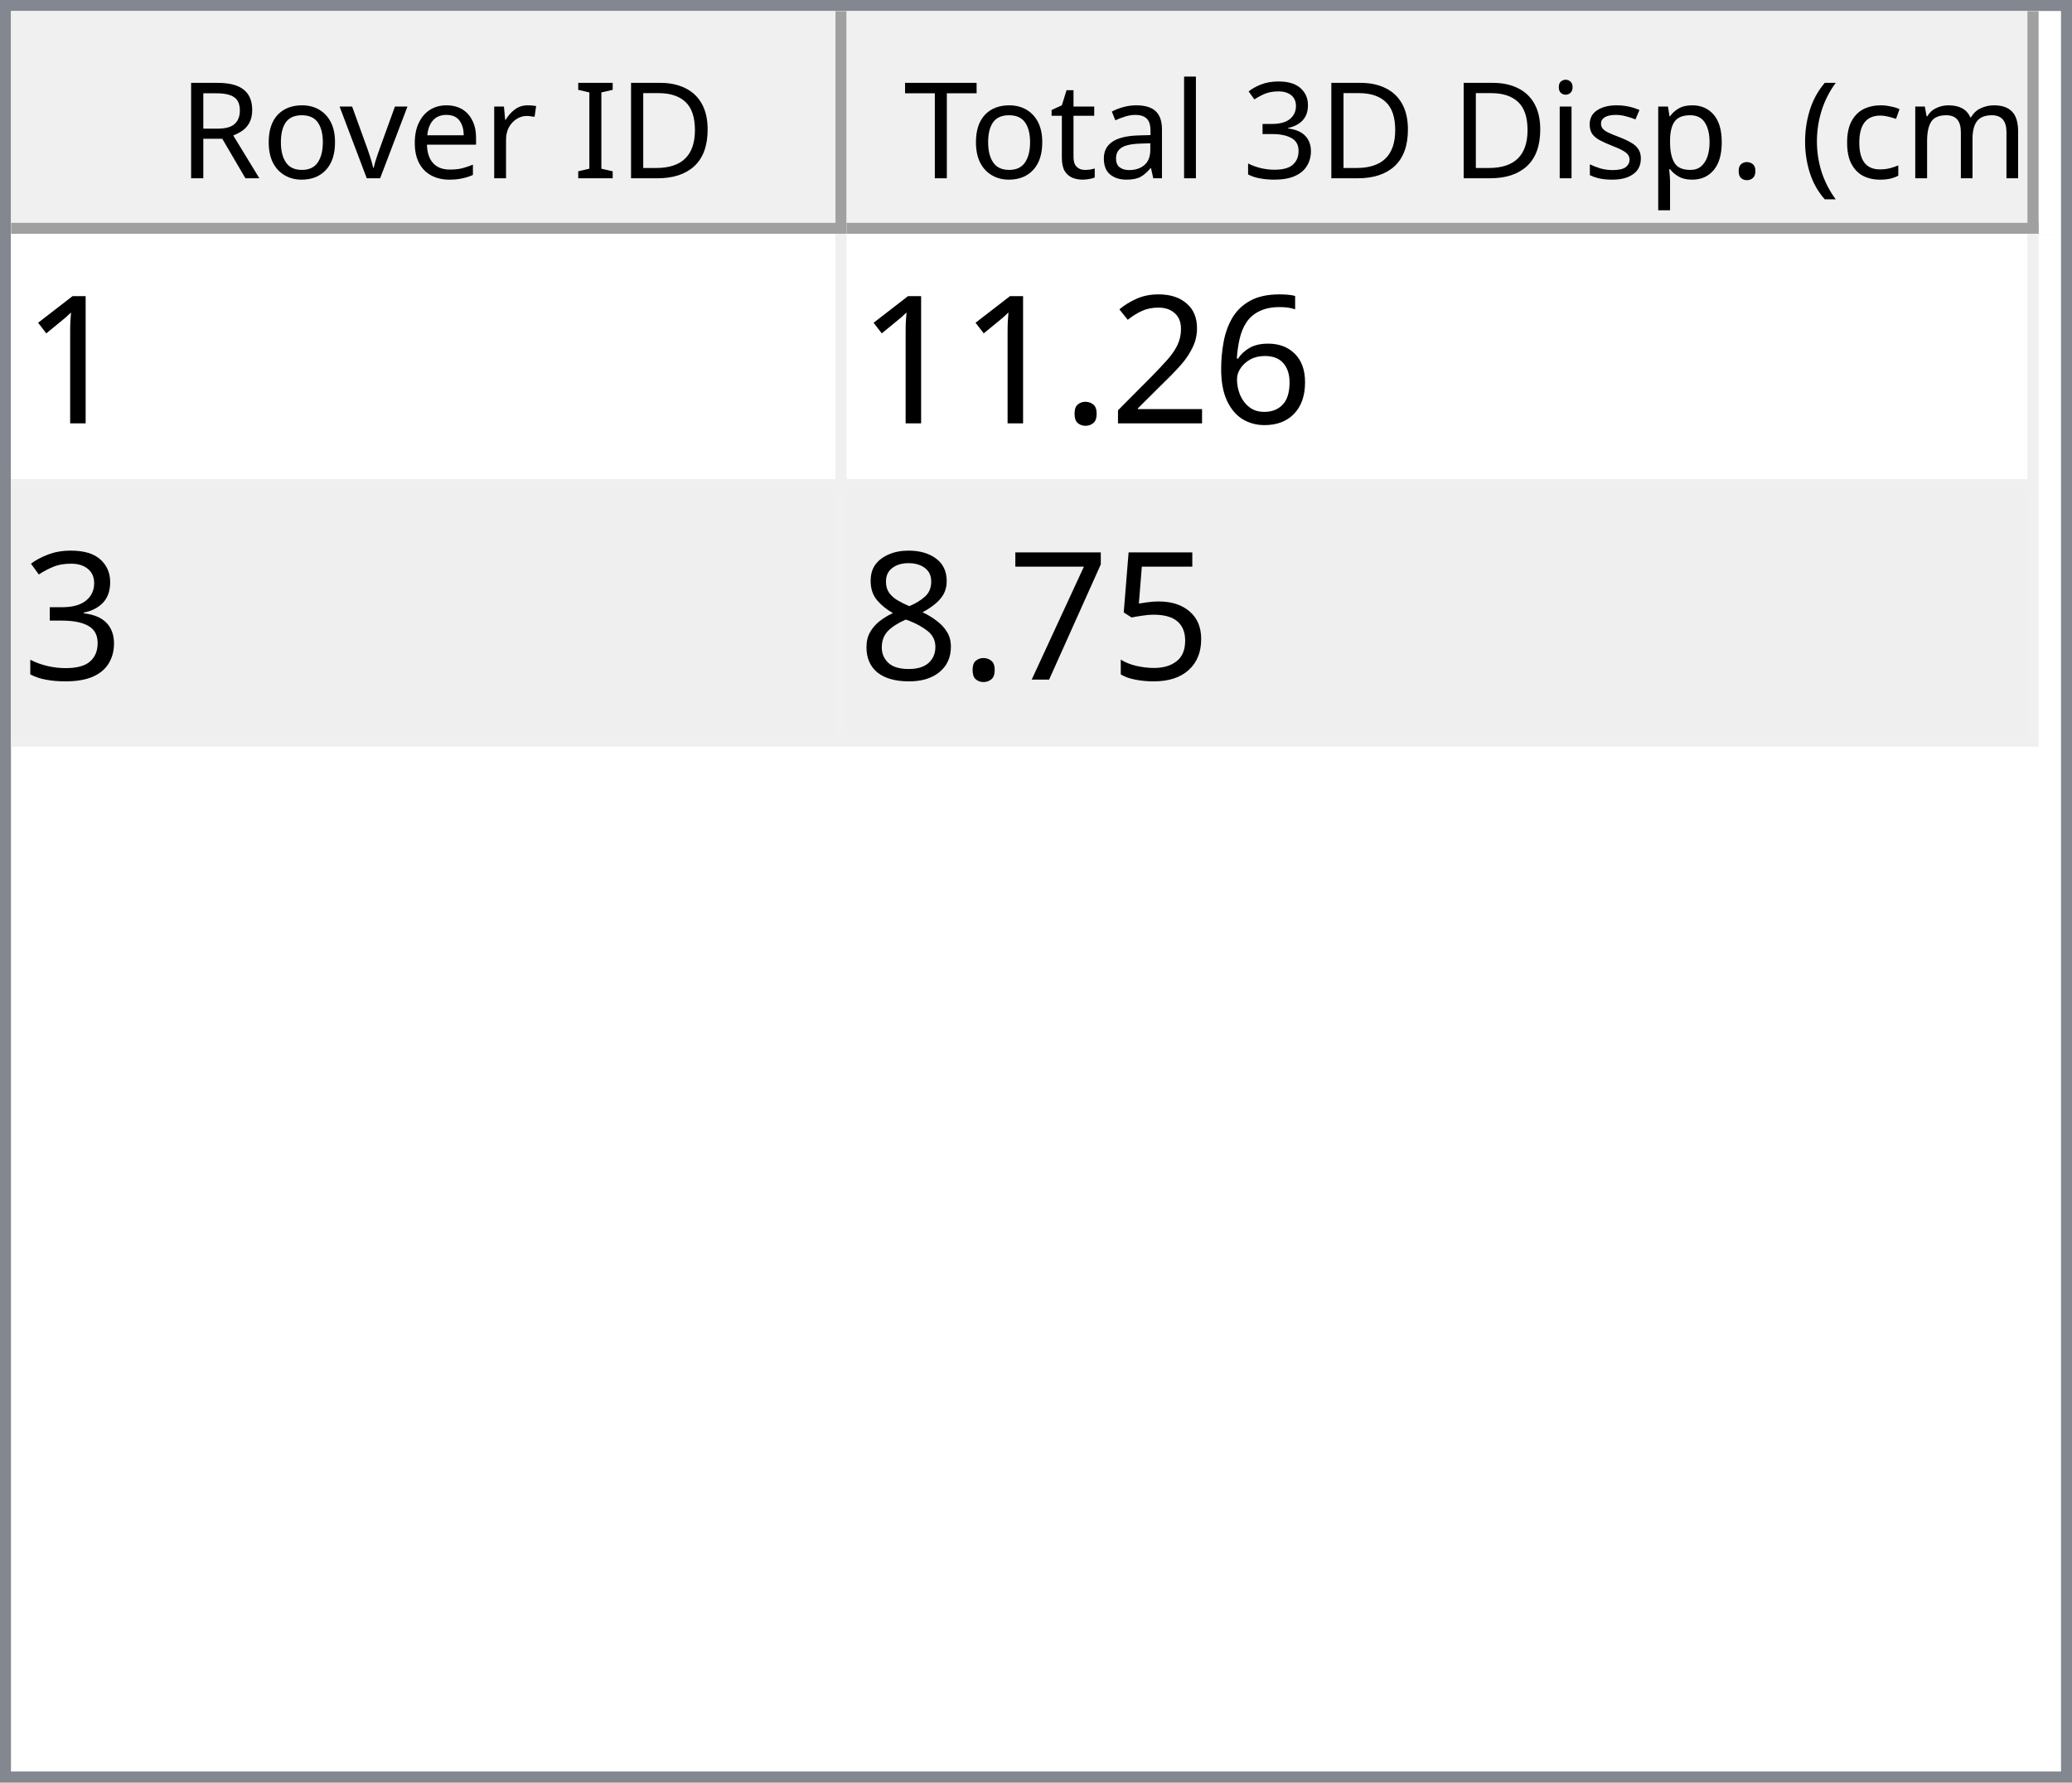
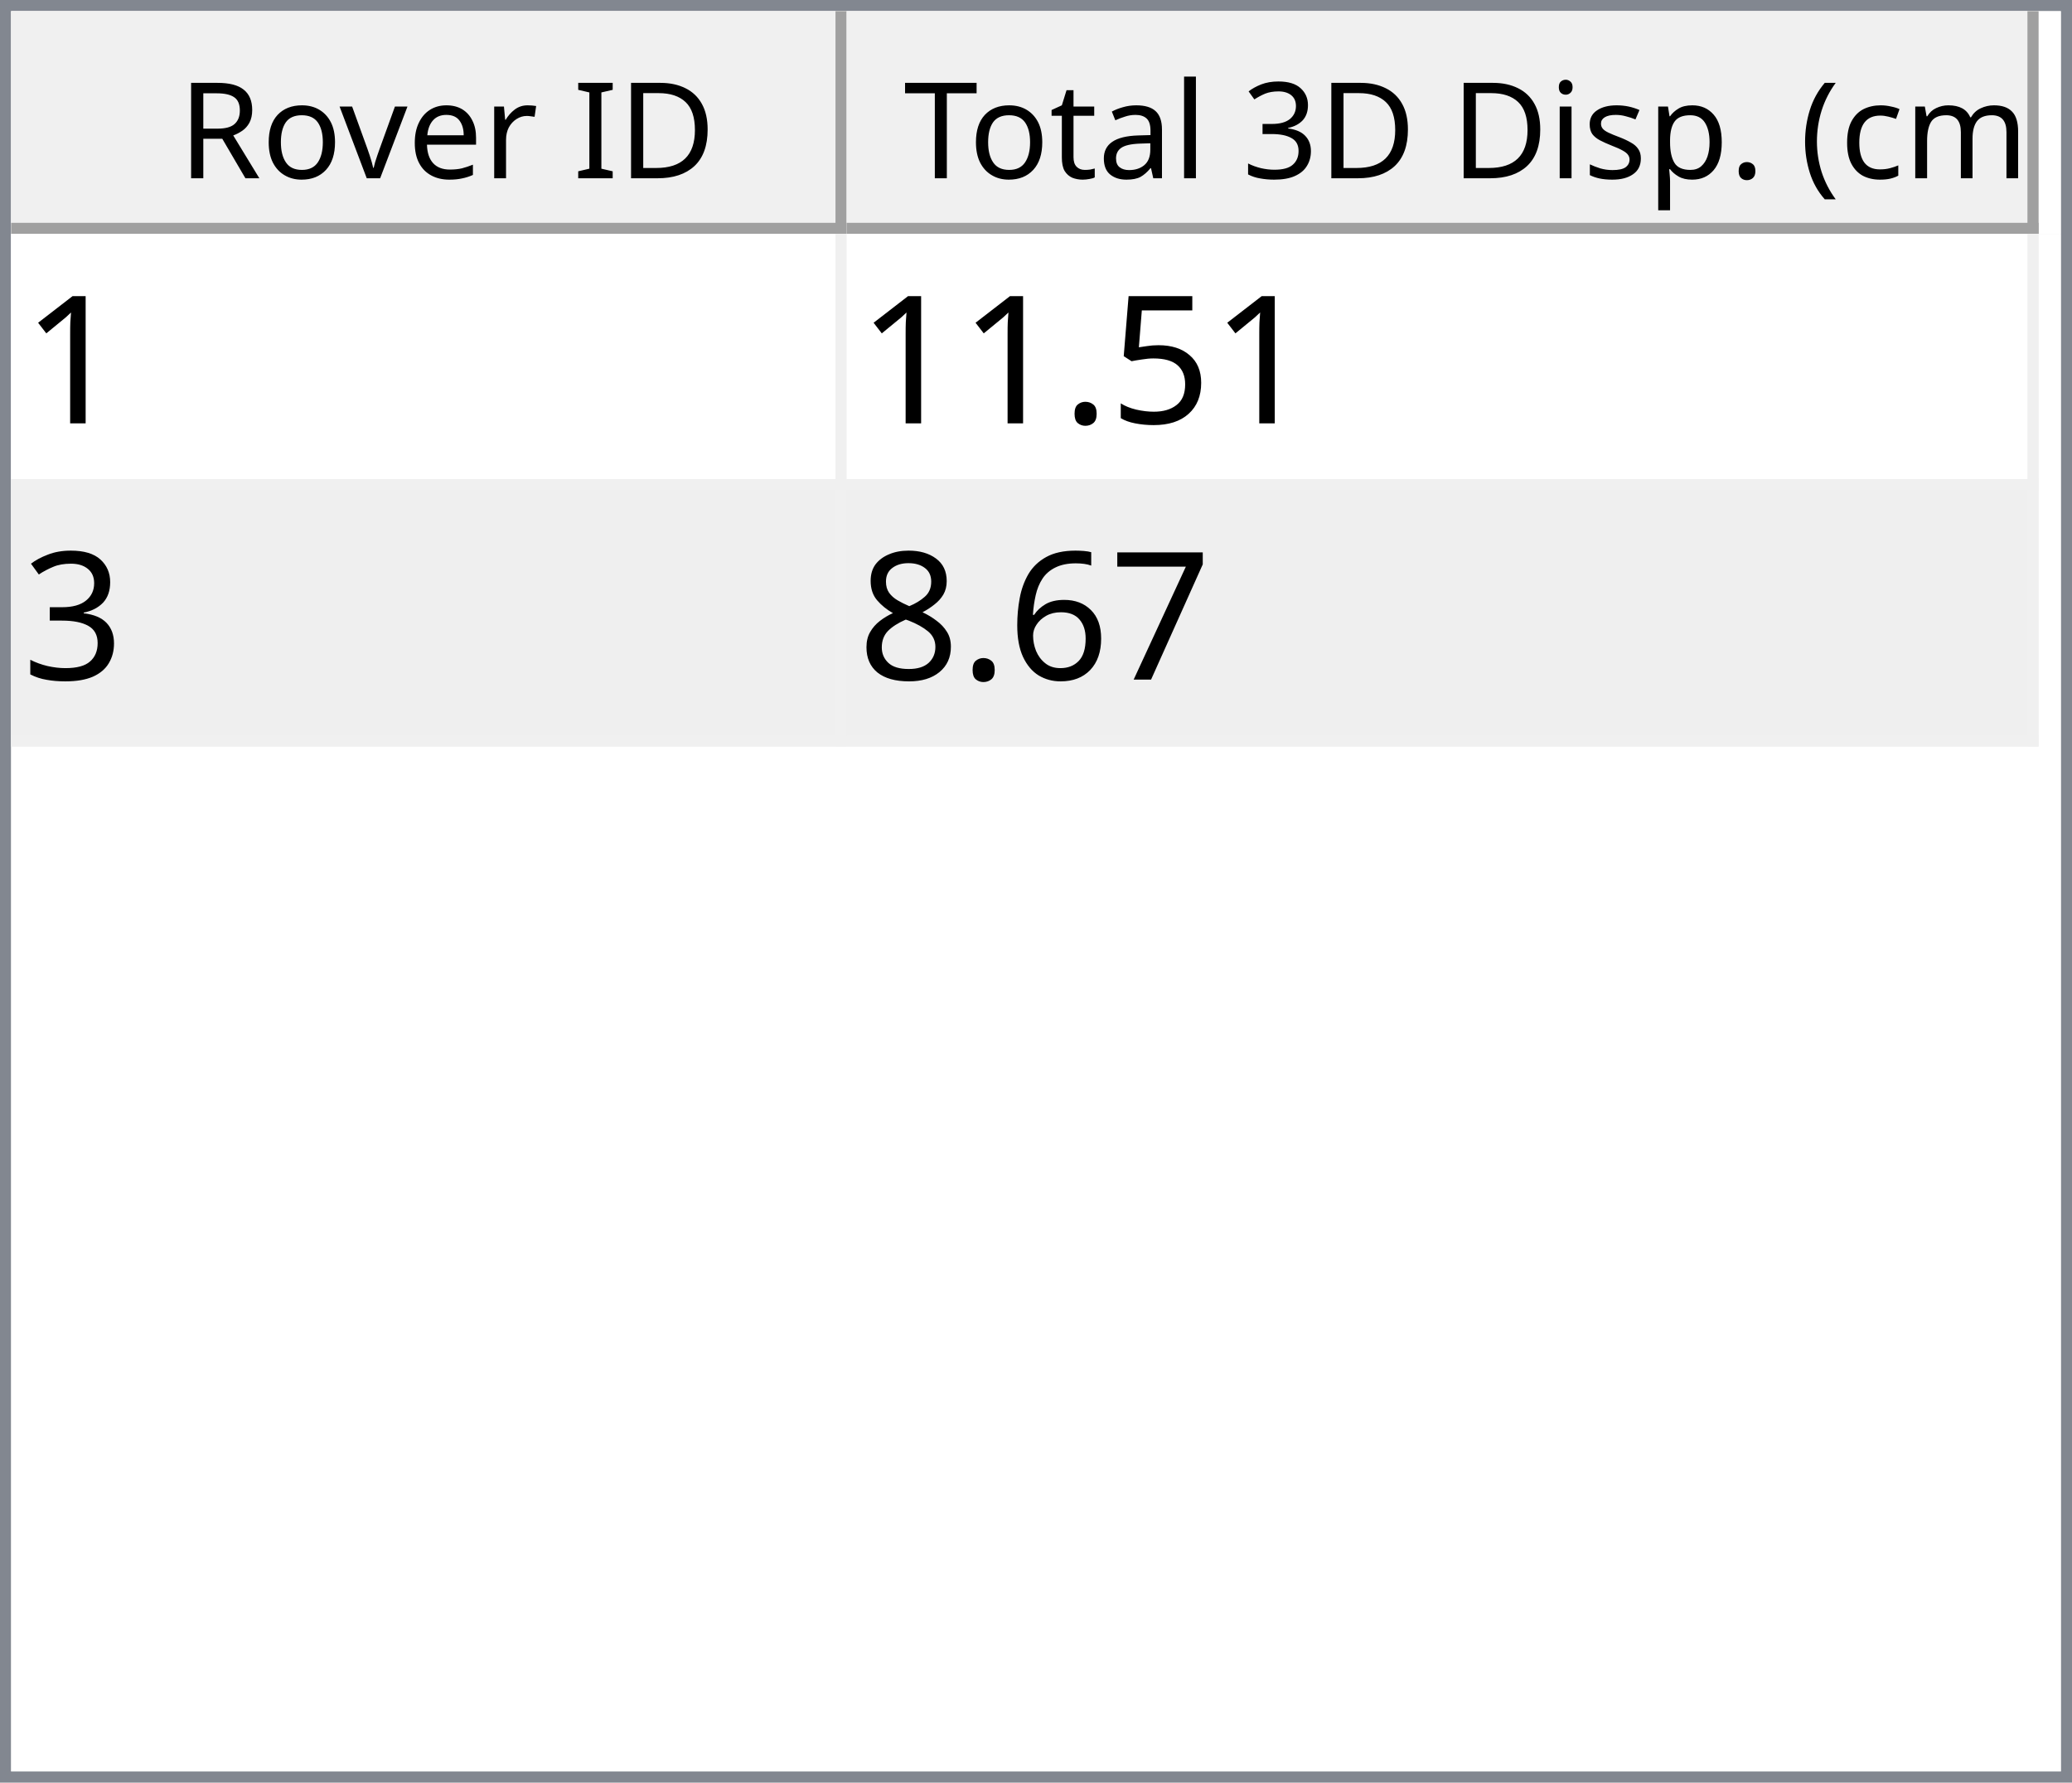
<svg xmlns="http://www.w3.org/2000/svg" style="fill-opacity:1; color-rendering:auto; color-interpolation:auto; text-rendering:auto; stroke:black; stroke-linecap:square; stroke-miterlimit:10; shape-rendering:auto; stroke-opacity:1; fill:black; stroke-dasharray:none; font-weight:normal; stroke-width:1; font-family:'Dialog'; font-style:normal; stroke-linejoin:miter; font-size:12px; stroke-dashoffset:0; image-rendering:auto;" width="186" height="160">
  <defs id="genericDefs" />
  <g>
    <defs id="defs1">
      <clipPath clipPathUnits="userSpaceOnUse" id="clipPath1">
        <path d="M0 0 L186 0 L186 160 L0 160 L0 0 Z" />
      </clipPath>
      <clipPath clipPathUnits="userSpaceOnUse" id="clipPath2">
        <path d="M0 0 L0 160 L186 160 L186 0 Z" />
      </clipPath>
      <clipPath clipPathUnits="userSpaceOnUse" id="clipPath3">
        <path d="M0 0 L0 20 L184 20 L184 0 Z" />
      </clipPath>
      <clipPath clipPathUnits="userSpaceOnUse" id="clipPath4">
        <path d="M0 0 L0 20 L75 20 L75 0 Z" />
      </clipPath>
      <clipPath clipPathUnits="userSpaceOnUse" id="clipPath5">
        <path d="M1 1 L1 19 L74 19 L74 1 Z" />
      </clipPath>
      <clipPath clipPathUnits="userSpaceOnUse" id="clipPath6">
        <path d="M0 0 L0 18 L73 18 L73 0 Z" />
      </clipPath>
      <clipPath clipPathUnits="userSpaceOnUse" id="clipPath7">
        <path d="M-0.5 -0.5 L-0.5 19.5 L74.5 19.5 L74.5 -0.5 Z" />
      </clipPath>
      <clipPath clipPathUnits="userSpaceOnUse" id="clipPath8">
        <path d="M0 0 L0 20 L107 20 L107 0 Z" />
      </clipPath>
      <clipPath clipPathUnits="userSpaceOnUse" id="clipPath9">
        <path d="M1 1 L1 19 L106 19 L106 1 Z" />
      </clipPath>
      <clipPath clipPathUnits="userSpaceOnUse" id="clipPath10">
        <path d="M0 0 L0 18 L105 18 L105 0 Z" />
      </clipPath>
      <clipPath clipPathUnits="userSpaceOnUse" id="clipPath11">
        <path d="M-0.5 -0.5 L-0.5 19.5 L106.5 19.5 L106.5 -0.5 Z" />
      </clipPath>
      <clipPath clipPathUnits="userSpaceOnUse" id="clipPath12">
        <path d="M0 0 L0 138 L184 138 L184 0 Z" />
      </clipPath>
      <clipPath clipPathUnits="userSpaceOnUse" id="clipPath13">
        <path d="M0 0 L0 46 L182 46 L182 0 Z" />
      </clipPath>
      <clipPath clipPathUnits="userSpaceOnUse" id="clipPath14">
        <path d="M-0.5 -0.5 L-0.5 45.5 L181.5 45.5 L181.5 -0.5 Z" />
      </clipPath>
      <clipPath clipPathUnits="userSpaceOnUse" id="clipPath15">
        <path d="M0 0 L0 22 L74 22 L74 0 Z" />
      </clipPath>
      <clipPath clipPathUnits="userSpaceOnUse" id="clipPath16">
        <path d="M0 0 L0 22 L106 22 L106 0 Z" />
      </clipPath>
      <font horiz-adv-x="64.551" id="font1">
        <font-face ascent="107.91" descent="25.098" units-per-em="100" style="font-style:normal; font-family:Segoe UI; font-weight:normal;" />
        <missing-glyph horiz-adv-x="64.551" d="M8.109 0 L8.109 68.266 L56.453 68.266 L56.453 0 L8.109 0 ZM15.328 7.234 L49.219 7.234 L49.219 61.031 L15.328 61.031 L15.328 7.234 Z" />
        <glyph unicode="D" horiz-adv-x="70.117" d="M9.188 0 L9.188 70.016 L28.516 70.016 Q65.531 70.016 65.531 35.891 Q65.531 19.672 55.25 9.836 Q44.969 0 27.734 0 L9.188 0 ZM17.391 62.594 L17.391 7.422 L27.828 7.422 Q41.609 7.422 49.273 14.797 Q56.938 22.172 56.938 35.688 Q56.938 62.594 28.328 62.594 L17.391 62.594 Z" />
        <glyph unicode="I" horiz-adv-x="26.611" d="M17.391 0 L9.188 0 L9.188 70.016 L17.391 70.016 L17.391 0 Z" />
        <glyph unicode=" " horiz-adv-x="27.393" d="" />
        <glyph unicode="r" horiz-adv-x="34.766" d="M34.188 41.891 Q32.078 43.5 28.125 43.5 Q23 43.5 19.555 38.672 Q16.109 33.844 16.109 25.484 L16.109 0 L8.109 0 L8.109 50 L16.109 50 L16.109 39.703 L16.312 39.703 Q18.016 44.969 21.531 47.922 Q25.047 50.875 29.391 50.875 Q32.516 50.875 34.188 50.203 L34.188 41.891 Z" />
        <glyph unicode="e" horiz-adv-x="52.295" d="M48.297 23 L12.984 23 Q13.188 14.656 17.484 10.109 Q21.781 5.562 29.297 5.562 Q37.75 5.562 44.828 11.141 L44.828 3.609 Q38.234 -1.172 27.391 -1.172 Q16.797 -1.172 10.742 5.641 Q4.688 12.453 4.688 24.812 Q4.688 36.469 11.305 43.82 Q17.922 51.172 27.734 51.172 Q37.547 51.172 42.922 44.828 Q48.297 38.484 48.297 27.203 L48.297 23 ZM40.094 29.781 Q40.047 36.719 36.75 40.578 Q33.453 44.438 27.594 44.438 Q21.922 44.438 17.969 40.383 Q14.016 36.328 13.094 29.781 L40.094 29.781 Z" />
        <glyph unicode="v" horiz-adv-x="47.9" d="M47.406 50 L27.484 0 L19.625 0 L0.688 50 L9.469 50 L22.172 13.672 Q23.578 9.672 23.922 6.688 L24.125 6.688 Q24.609 10.453 25.688 13.484 L38.969 50 L47.406 50 Z" />
        <glyph unicode="o" horiz-adv-x="58.594" d="M29 -1.172 Q17.922 -1.172 11.305 5.836 Q4.688 12.844 4.688 24.422 Q4.688 37.016 11.57 44.094 Q18.453 51.172 30.172 51.172 Q41.359 51.172 47.633 44.289 Q53.906 37.406 53.906 25.203 Q53.906 13.234 47.141 6.031 Q40.375 -1.172 29 -1.172 ZM29.594 44.438 Q21.875 44.438 17.383 39.188 Q12.891 33.938 12.891 24.703 Q12.891 15.828 17.43 10.695 Q21.969 5.562 29.594 5.562 Q37.359 5.562 41.531 10.594 Q45.703 15.625 45.703 24.906 Q45.703 34.281 41.531 39.359 Q37.359 44.438 29.594 44.438 Z" />
        <glyph unicode="R" horiz-adv-x="59.814" d="M59.375 0 L49.609 0 L37.891 19.625 Q36.281 22.359 34.766 24.289 Q33.25 26.219 31.664 27.438 Q30.078 28.656 28.25 29.219 Q26.422 29.781 24.125 29.781 L17.391 29.781 L17.391 0 L9.188 0 L9.188 70.016 L30.078 70.016 Q34.672 70.016 38.555 68.867 Q42.438 67.719 45.289 65.375 Q48.141 63.031 49.758 59.547 Q51.375 56.062 51.375 51.375 Q51.375 47.703 50.273 44.656 Q49.172 41.609 47.148 39.211 Q45.125 36.812 42.266 35.133 Q39.406 33.453 35.844 32.516 L35.844 32.328 Q37.594 31.547 38.891 30.547 Q40.188 29.547 41.359 28.18 Q42.531 26.812 43.68 25.078 Q44.828 23.344 46.234 21.047 L59.375 0 ZM17.391 62.594 L17.391 37.203 L28.516 37.203 Q31.594 37.203 34.203 38.133 Q36.812 39.062 38.719 40.797 Q40.625 42.531 41.703 45.047 Q42.781 47.562 42.781 50.688 Q42.781 56.297 39.141 59.445 Q35.5 62.594 28.609 62.594 L17.391 62.594 Z" />
        <glyph unicode=")" horiz-adv-x="30.176" d="M8.297 -15.922 L1.172 -15.922 Q16.406 2.344 16.406 26.812 Q16.406 51.469 1.078 70.016 L8.297 70.016 Q23.531 52.156 23.531 26.703 Q23.531 1.375 8.297 -15.922 Z" />
        <glyph unicode="m" horiz-adv-x="86.133" d="M79.109 0 L71.094 0 L71.094 28.719 Q71.094 37.016 68.531 40.727 Q65.969 44.438 59.906 44.438 Q54.781 44.438 51.195 39.75 Q47.609 35.062 47.609 28.516 L47.609 0 L39.594 0 L39.594 29.688 Q39.594 44.438 28.219 44.438 Q22.953 44.438 19.531 40.016 Q16.109 35.594 16.109 28.516 L16.109 0 L8.109 0 L8.109 50 L16.109 50 L16.109 42.094 L16.312 42.094 Q21.625 51.172 31.844 51.172 Q36.969 51.172 40.773 48.312 Q44.578 45.453 46 40.828 Q51.562 51.172 62.594 51.172 Q79.109 51.172 79.109 30.812 L79.109 0 Z" />
        <glyph unicode="c" horiz-adv-x="46.191" d="M42.188 2.297 Q36.422 -1.172 28.516 -1.172 Q17.828 -1.172 11.258 5.789 Q4.688 12.75 4.688 23.828 Q4.688 36.188 11.766 43.68 Q18.844 51.172 30.672 51.172 Q37.25 51.172 42.281 48.734 L42.281 40.531 Q36.719 44.438 30.375 44.438 Q22.703 44.438 17.797 38.945 Q12.891 33.453 12.891 24.516 Q12.891 15.719 17.508 10.641 Q22.125 5.562 29.891 5.562 Q36.422 5.562 42.188 9.906 L42.188 2.297 Z" />
        <glyph unicode="(" horiz-adv-x="30.176" d="M29.109 -15.922 L21.969 -15.922 Q6.844 1.375 6.844 26.703 Q6.844 52.156 21.969 70.016 L29.203 70.016 Q13.875 51.469 13.875 26.812 Q13.875 2.344 29.109 -15.922 Z" />
        <glyph unicode="." horiz-adv-x="21.68" d="M10.891 -1.078 Q8.641 -1.078 7.055 0.539 Q5.469 2.156 5.469 4.391 Q5.469 6.641 7.055 8.273 Q8.641 9.906 10.891 9.906 Q13.188 9.906 14.797 8.273 Q16.406 6.641 16.406 4.391 Q16.406 2.156 14.797 0.539 Q13.188 -1.078 10.891 -1.078 Z" />
        <glyph unicode="p" horiz-adv-x="58.789" d="M16.312 7.234 L16.109 7.234 L16.109 -23 L8.109 -23 L8.109 50 L16.109 50 L16.109 41.219 L16.312 41.219 Q22.219 51.172 33.594 51.172 Q43.266 51.172 48.688 44.461 Q54.109 37.75 54.109 26.469 Q54.109 13.922 48 6.375 Q41.891 -1.172 31.297 -1.172 Q21.578 -1.172 16.312 7.234 ZM16.109 27.391 L16.109 20.406 Q16.109 14.203 20.141 9.883 Q24.172 5.562 30.375 5.562 Q37.641 5.562 41.773 11.133 Q45.906 16.703 45.906 26.609 Q45.906 34.969 42.047 39.703 Q38.188 44.438 31.594 44.438 Q24.609 44.438 20.359 39.578 Q16.109 34.719 16.109 27.391 Z" />
        <glyph unicode="s" horiz-adv-x="42.432" d="M5.078 1.812 L5.078 10.406 Q11.625 5.562 19.484 5.562 Q30.031 5.562 30.031 12.594 Q30.031 14.594 29.125 15.992 Q28.219 17.391 26.68 18.461 Q25.141 19.531 23.07 20.383 Q21 21.234 18.609 22.172 Q15.281 23.484 12.766 24.828 Q10.25 26.172 8.57 27.859 Q6.891 29.547 6.031 31.695 Q5.172 33.844 5.172 36.719 Q5.172 40.234 6.789 42.945 Q8.406 45.656 11.086 47.484 Q13.766 49.312 17.211 50.242 Q20.656 51.172 24.312 51.172 Q30.812 51.172 35.938 48.922 L35.938 40.828 Q30.422 44.438 23.25 44.438 Q21 44.438 19.195 43.922 Q17.391 43.406 16.094 42.477 Q14.797 41.547 14.086 40.258 Q13.375 38.969 13.375 37.406 Q13.375 35.453 14.086 34.133 Q14.797 32.812 16.164 31.789 Q17.531 30.766 19.484 29.938 Q21.438 29.109 23.922 28.125 Q27.25 26.859 29.883 25.516 Q32.516 24.172 34.375 22.484 Q36.234 20.797 37.234 18.602 Q38.234 16.406 38.234 13.375 Q38.234 9.672 36.602 6.938 Q34.969 4.203 32.234 2.398 Q29.5 0.594 25.93 -0.289 Q22.359 -1.172 18.453 -1.172 Q10.75 -1.172 5.078 1.812 Z" />
        <glyph unicode="i" horiz-adv-x="24.219" d="M12.203 62.703 Q10.062 62.703 8.547 64.164 Q7.031 65.625 7.031 67.875 Q7.031 70.125 8.547 71.609 Q10.062 73.094 12.203 73.094 Q14.406 73.094 15.945 71.609 Q17.484 70.125 17.484 67.875 Q17.484 65.719 15.945 64.211 Q14.406 62.703 12.203 62.703 ZM16.109 0 L8.109 0 L8.109 50 L16.109 50 L16.109 0 Z" />
        <glyph unicode="3" horiz-adv-x="53.906" d="M46.531 19.828 Q46.531 15.094 44.75 11.211 Q42.969 7.328 39.719 4.57 Q36.469 1.812 31.93 0.297 Q27.391 -1.219 21.922 -1.219 Q11.922 -1.219 6 2.594 L6 11.188 Q13.094 5.609 22.219 5.609 Q25.875 5.609 28.828 6.539 Q31.781 7.469 33.906 9.227 Q36.031 10.984 37.18 13.477 Q38.328 15.969 38.328 19.094 Q38.328 32.812 18.797 32.812 L12.984 32.812 L12.984 39.594 L18.5 39.594 Q35.797 39.594 35.797 52.484 Q35.797 64.406 22.609 64.406 Q15.188 64.406 8.688 59.422 L8.688 67.188 Q15.375 71.188 24.609 71.188 Q29 71.188 32.57 69.969 Q36.141 68.75 38.68 66.555 Q41.219 64.359 42.609 61.281 Q44 58.203 44 54.5 Q44 40.672 30.031 36.719 L30.031 36.531 Q33.594 36.141 36.625 34.797 Q39.656 33.453 41.852 31.305 Q44.047 29.156 45.289 26.25 Q46.531 23.344 46.531 19.828 Z" />
        <glyph unicode="l" horiz-adv-x="24.219" d="M16.109 0 L8.109 0 L8.109 74.031 L16.109 74.031 L16.109 0 Z" />
        <glyph unicode="a" horiz-adv-x="50.879" d="M43.891 0 L35.891 0 L35.891 7.812 L35.688 7.812 Q30.469 -1.172 20.312 -1.172 Q12.844 -1.172 8.617 2.781 Q4.391 6.734 4.391 13.281 Q4.391 27.297 20.906 29.594 L35.891 31.688 Q35.891 44.438 25.594 44.438 Q16.547 44.438 9.281 38.281 L9.281 46.484 Q16.656 51.172 26.266 51.172 Q43.891 51.172 43.891 32.516 L43.891 0 ZM35.891 25.297 L23.828 23.641 Q18.266 22.859 15.43 20.875 Q12.594 18.891 12.594 13.875 Q12.594 10.203 15.211 7.883 Q17.828 5.562 22.172 5.562 Q28.125 5.562 32.008 9.742 Q35.891 13.922 35.891 20.312 L35.891 25.297 Z" />
        <glyph unicode="t" horiz-adv-x="33.887" d="M31.297 0.484 Q28.469 -1.078 23.828 -1.078 Q10.688 -1.078 10.688 13.578 L10.688 43.172 L2.094 43.172 L2.094 50 L10.688 50 L10.688 62.203 L18.703 64.797 L18.703 50 L31.297 50 L31.297 43.172 L18.703 43.172 L18.703 14.984 Q18.703 9.969 20.414 7.82 Q22.125 5.672 26.078 5.672 Q29.109 5.672 31.297 7.328 L31.297 0.484 Z" />
        <glyph unicode="T" horiz-adv-x="52.393" d="M50.594 62.594 L30.375 62.594 L30.375 0 L22.172 0 L22.172 62.594 L2 62.594 L2 70.016 L50.594 70.016 L50.594 62.594 Z" />
      </font>
      <font horiz-adv-x="75.0" id="font2">
        <font-face ascent="100.537" descent="21.973" units-per-em="100" style="font-style:normal; font-family:sans-serif; font-weight:normal;" />
        <missing-glyph horiz-adv-x="75.0" d="M12.5 0 L12.5 62.5 L62.5 62.5 L62.5 0 L12.5 0 ZM14.062 1.562 L60.938 1.562 L60.938 60.938 L14.062 60.938 L14.062 1.562 Z" />
        <glyph unicode="1" horiz-adv-x="55.615" d="M37.25 0 L28.469 0 L28.469 56 Q25.297 52.984 20.141 49.953 Q14.984 46.922 10.891 45.406 L10.891 53.906 Q18.266 57.375 23.781 62.305 Q29.297 67.234 31.594 71.875 L37.25 71.875 L37.25 0 Z" />
-         <glyph unicode="6" horiz-adv-x="55.615" d="M49.75 54.047 L41.016 53.375 Q39.844 58.547 37.703 60.891 Q34.125 64.656 28.906 64.656 Q24.703 64.656 21.531 62.312 Q17.391 59.281 14.992 53.469 Q12.594 47.656 12.5 36.922 Q15.672 41.75 20.266 44.094 Q24.859 46.438 29.891 46.438 Q38.672 46.438 44.852 39.969 Q51.031 33.5 51.031 23.25 Q51.031 16.5 48.125 10.719 Q45.219 4.938 40.141 1.859 Q35.062 -1.219 28.609 -1.219 Q17.625 -1.219 10.695 6.859 Q3.766 14.938 3.766 33.5 Q3.766 54.25 11.422 63.672 Q18.109 71.875 29.438 71.875 Q37.891 71.875 43.289 67.141 Q48.688 62.406 49.75 54.047 ZM13.875 23.188 Q13.875 18.656 15.797 14.508 Q17.719 10.359 21.188 8.18 Q24.656 6 28.469 6 Q34.031 6 38.039 10.492 Q42.047 14.984 42.047 22.703 Q42.047 30.125 38.086 34.398 Q34.125 38.672 28.125 38.672 Q22.172 38.672 18.023 34.398 Q13.875 30.125 13.875 23.188 Z" />
-         <glyph unicode="2" horiz-adv-x="55.615" d="M50.344 8.453 L50.344 0 L3.031 0 Q2.938 3.172 4.047 6.109 Q5.859 10.938 9.836 15.625 Q13.812 20.312 21.344 26.469 Q33.016 36.031 37.117 41.625 Q41.219 47.219 41.219 52.203 Q41.219 57.422 37.477 61.008 Q33.734 64.594 27.734 64.594 Q21.391 64.594 17.578 60.789 Q13.766 56.984 13.719 50.25 L4.688 51.172 Q5.609 61.281 11.664 66.578 Q17.719 71.875 27.938 71.875 Q38.234 71.875 44.242 66.164 Q50.25 60.453 50.25 52 Q50.25 47.703 48.492 43.555 Q46.734 39.406 42.656 34.812 Q38.578 30.219 29.109 22.219 Q21.188 15.578 18.945 13.211 Q16.703 10.844 15.234 8.453 L50.344 8.453 Z" />
+         <glyph unicode="5" horiz-adv-x="55.615" d="M4.156 18.75 L13.375 19.531 Q14.406 12.797 18.141 9.398 Q21.875 6 27.156 6 Q33.5 6 37.891 10.789 Q42.281 15.578 42.281 23.484 Q42.281 31 38.062 35.352 Q33.844 39.703 27 39.703 Q22.75 39.703 19.336 37.773 Q15.922 35.844 13.969 32.766 L5.719 33.844 L12.641 70.609 L48.25 70.609 L48.25 62.203 L19.672 62.203 L15.828 42.969 Q22.266 47.469 29.344 47.469 Q38.719 47.469 45.164 40.969 Q51.609 34.469 51.609 24.266 Q51.609 14.547 45.953 7.469 Q39.062 -1.219 27.156 -1.219 Q17.391 -1.219 11.211 4.25 Q5.031 9.719 4.156 18.75 Z" />
        <glyph unicode="." horiz-adv-x="27.783" d="M9.078 0 L9.078 10.016 L19.094 10.016 L19.094 0 L9.078 0 Z" />
        <glyph unicode="3" horiz-adv-x="55.615" d="M4.203 18.891 L12.984 20.062 Q14.5 12.594 18.141 9.297 Q21.781 6 27 6 Q33.203 6 37.477 10.297 Q41.75 14.594 41.75 20.953 Q41.75 27 37.797 30.93 Q33.844 34.859 27.734 34.859 Q25.25 34.859 21.531 33.891 L22.516 41.609 Q23.391 41.5 23.922 41.5 Q29.547 41.5 34.039 44.43 Q38.531 47.359 38.531 53.469 Q38.531 58.297 35.258 61.477 Q31.984 64.656 26.812 64.656 Q21.688 64.656 18.266 61.43 Q14.844 58.203 13.875 51.766 L5.078 53.328 Q6.688 62.156 12.398 67.016 Q18.109 71.875 26.609 71.875 Q32.469 71.875 37.398 69.359 Q42.328 66.844 44.945 62.5 Q47.562 58.156 47.562 53.266 Q47.562 48.641 45.07 44.828 Q42.578 41.016 37.703 38.766 Q44.047 37.312 47.562 32.695 Q51.078 28.078 51.078 21.141 Q51.078 11.766 44.242 5.25 Q37.406 -1.266 26.953 -1.266 Q17.531 -1.266 11.305 4.352 Q5.078 9.969 4.203 18.891 Z" />
-         <glyph unicode="5" horiz-adv-x="55.615" d="M4.156 18.75 L13.375 19.531 Q14.406 12.797 18.141 9.398 Q21.875 6 27.156 6 Q33.5 6 37.891 10.789 Q42.281 15.578 42.281 23.484 Q42.281 31 38.062 35.352 Q33.844 39.703 27 39.703 Q22.75 39.703 19.336 37.773 Q15.922 35.844 13.969 32.766 L5.719 33.844 L12.641 70.609 L48.25 70.609 L48.25 62.203 L19.672 62.203 L15.828 42.969 Q22.266 47.469 29.344 47.469 Q38.719 47.469 45.164 40.969 Q51.609 34.469 51.609 24.266 Q51.609 14.547 45.953 7.469 Q39.062 -1.219 27.156 -1.219 Q17.391 -1.219 11.211 4.25 Q5.031 9.719 4.156 18.75 Z" />
        <glyph unicode="7" horiz-adv-x="55.615" d="M4.734 62.203 L4.734 70.656 L51.078 70.656 L51.078 63.812 Q44.234 56.547 37.523 44.484 Q30.812 32.422 27.156 19.672 Q24.516 10.688 23.781 0 L14.75 0 Q14.891 8.453 18.062 20.414 Q21.234 32.375 27.172 43.484 Q33.109 54.594 39.797 62.203 L4.734 62.203 Z" />
+         <glyph unicode="6" horiz-adv-x="55.615" d="M49.75 54.047 L41.016 53.375 Q39.844 58.547 37.703 60.891 Q34.125 64.656 28.906 64.656 Q24.703 64.656 21.531 62.312 Q17.391 59.281 14.992 53.469 Q12.594 47.656 12.5 36.922 Q15.672 41.75 20.266 44.094 Q24.859 46.438 29.891 46.438 Q38.672 46.438 44.852 39.969 Q51.031 33.5 51.031 23.25 Q51.031 16.5 48.125 10.719 Q45.219 4.938 40.141 1.859 Q35.062 -1.219 28.609 -1.219 Q17.625 -1.219 10.695 6.859 Q3.766 14.938 3.766 33.5 Q3.766 54.25 11.422 63.672 Q18.109 71.875 29.438 71.875 Q37.891 71.875 43.289 67.141 Q48.688 62.406 49.75 54.047 ZM13.875 23.188 Q13.875 18.656 15.797 14.508 Q17.719 10.359 21.188 8.18 Q24.656 6 28.469 6 Q34.031 6 38.039 10.492 Q42.047 14.984 42.047 22.703 Q42.047 30.125 38.086 34.398 Q34.125 38.672 28.125 38.672 Q22.172 38.672 18.023 34.398 Q13.875 30.125 13.875 23.188 Z" />
        <glyph unicode="8" horiz-adv-x="55.615" d="M17.672 38.812 Q12.203 40.828 9.57 44.539 Q6.938 48.25 6.938 53.422 Q6.938 61.234 12.555 66.555 Q18.172 71.875 27.484 71.875 Q36.859 71.875 42.578 66.43 Q48.297 60.984 48.297 53.172 Q48.297 48.188 45.68 44.508 Q43.062 40.828 37.75 38.812 Q44.344 36.672 47.781 31.883 Q51.219 27.094 51.219 20.453 Q51.219 11.281 44.727 5.031 Q38.234 -1.219 27.641 -1.219 Q17.047 -1.219 10.547 5.055 Q4.047 11.328 4.047 20.703 Q4.047 27.688 7.594 32.398 Q11.141 37.109 17.672 38.812 ZM15.922 53.719 Q15.922 48.641 19.195 45.414 Q22.469 42.188 27.688 42.188 Q32.766 42.188 36.016 45.383 Q39.266 48.578 39.266 53.219 Q39.266 58.062 35.914 61.359 Q32.562 64.656 27.594 64.656 Q22.562 64.656 19.242 61.43 Q15.922 58.203 15.922 53.719 ZM13.094 20.656 Q13.094 16.891 14.875 13.375 Q16.656 9.859 20.172 7.93 Q23.688 6 27.734 6 Q34.031 6 38.133 10.055 Q42.234 14.109 42.234 20.359 Q42.234 26.703 38.016 30.859 Q33.797 35.016 27.438 35.016 Q21.234 35.016 17.164 30.914 Q13.094 26.812 13.094 20.656 Z" />
      </font>
    </defs>
    <g style="fill:white; stroke:white;">
      <rect x="0" y="0" width="186" style="clip-path:url(#clipPath1); stroke:none;" height="160" />
    </g>
    <g style="fill:white; text-rendering:optimizeSpeed; color-rendering:optimizeSpeed; image-rendering:optimizeSpeed; shape-rendering:crispEdges; stroke:white; color-interpolation:sRGB;">
      <rect x="0" width="186" height="160" y="0" style="stroke:none;" />
      <path style="stroke:none;" d="M0 160 L186 160 L186 0 L0 0 Z" />
    </g>
    <g style="fill:rgb(240,240,240); font-family:'Segoe UI'; stroke:rgb(240,240,240);">
      <rect x="0" y="0" width="186" style="clip-path:url(#clipPath2); stroke:none;" height="160" />
    </g>
    <g style="fill:rgb(130,135,144); font-family:'Segoe UI'; stroke:rgb(130,135,144);">
      <path d="M0 0 L186 0 L186 160 L0 160 L0 0 ZM1 1 L185 1 L185 159 L1 159 L1 1 Z" style="fill-rule:evenodd; clip-path:url(#clipPath2); stroke:none;" />
    </g>
    <g style="fill:white; font-family:'Segoe UI'; stroke:white;" transform="translate(1,1)">
      <rect x="0" y="0" width="184" style="clip-path:url(#clipPath3); stroke:none;" height="20" />
    </g>
    <g style="fill:rgb(240,240,240); font-family:'Segoe UI'; stroke:rgb(240,240,240);" transform="translate(1,1)">
      <rect x="0" y="0" width="75" style="clip-path:url(#clipPath4); stroke:none;" height="20" />
    </g>
    <g style="font-family:'Segoe UI';" transform="translate(2,2)">
      <text x="14" xml:space="preserve" y="14" style="clip-path:url(#clipPath6); stroke:none;">Rover ID</text>
    </g>
    <g style="fill:rgb(160,160,160); font-family:'Segoe UI'; stroke:rgb(160,160,160); stroke-linejoin:bevel;" transform="translate(1.5,1.5)">
      <line x1="74" x2="74" y1="0" style="fill:none; clip-path:url(#clipPath7);" y2="19" />
    </g>
    <g style="fill:rgb(160,160,160); font-family:'Segoe UI'; stroke:rgb(160,160,160); stroke-linejoin:bevel;" transform="matrix(1,0,0,1,1,1) translate(0.5,0.5)">
      <line x1="0" x2="74" y1="19" style="fill:none; clip-path:url(#clipPath7);" y2="19" />
    </g>
    <g style="fill:rgb(240,240,240); font-family:'Segoe UI'; stroke:rgb(240,240,240);" transform="translate(76,1)">
      <rect x="0" y="0" width="107" style="clip-path:url(#clipPath8); stroke:none;" height="20" />
    </g>
    <g style="font-family:'Segoe UI';" transform="translate(77,2)">
      <text x="1" xml:space="preserve" y="14" style="clip-path:url(#clipPath10); stroke:none;"> Total 3D Disp. (cm)</text>
    </g>
    <g style="fill:rgb(160,160,160); font-family:'Segoe UI'; stroke:rgb(160,160,160); stroke-linejoin:bevel;" transform="translate(76.5,1.5)">
      <line x1="106" x2="106" y1="0" style="fill:none; clip-path:url(#clipPath11);" y2="19" />
    </g>
    <g style="fill:rgb(160,160,160); font-family:'Segoe UI'; stroke:rgb(160,160,160); stroke-linejoin:bevel;" transform="matrix(1,0,0,1,76,1) translate(0.5,0.5)">
      <line x1="0" x2="106" y1="19" style="fill:none; clip-path:url(#clipPath11);" y2="19" />
    </g>
    <g style="fill:white; font-family:'Segoe UI'; stroke:white;" transform="translate(1,21)">
      <rect x="0" y="0" width="184" style="clip-path:url(#clipPath12); stroke:none;" height="138" />
    </g>
    <g style="fill:rgb(240,240,240); font-size:16px; font-family:sans-serif; stroke:rgb(240,240,240);" transform="translate(1,21)">
      <rect x="0" y="0" width="182" style="clip-path:url(#clipPath13); stroke:none;" height="46" />
      <line transform="translate(0.5,0.5)" x1="0" x2="181" y1="22" style="clip-path:url(#clipPath14); fill:none; stroke-linejoin:bevel;" y2="22" />
    </g>
    <g transform="matrix(1,0,0,1,1,21) translate(0.5,0.5)" style="fill:rgb(240,240,240); font-size:16px; font-family:sans-serif; stroke:rgb(240,240,240); stroke-linejoin:bevel;">
      <line x1="0" x2="181" y1="45" style="fill:none; clip-path:url(#clipPath14);" y2="45" />
    </g>
    <g transform="matrix(1,0,0,1,1,21) translate(0.5,0.5)" style="fill:rgb(240,240,240); font-size:16px; font-family:sans-serif; stroke:rgb(240,240,240); stroke-linejoin:bevel;">
      <line x1="74" x2="74" y1="0" style="fill:none; clip-path:url(#clipPath14);" y2="45" />
    </g>
    <g transform="matrix(1,0,0,1,1,21) translate(0.5,0.5)" style="fill:rgb(240,240,240); font-size:16px; font-family:sans-serif; stroke:rgb(240,240,240); stroke-linejoin:bevel;">
      <line x1="181" x2="181" y1="0" style="fill:none; clip-path:url(#clipPath14);" y2="45" />
    </g>
    <g style="fill:white; font-size:16px; font-family:sans-serif; stroke:white;" transform="matrix(1,0,0,1,1,21)">
      <rect x="0" y="0" width="74" style="clip-path:url(#clipPath15); stroke:none;" height="22" />
      <text x="1" y="17" style="fill:black; clip-path:url(#clipPath15); stroke:none;" xml:space="preserve">1</text>
    </g>
    <g style="fill:white; font-size:16px; font-family:sans-serif; stroke:white;" transform="matrix(1,0,0,1,1,21) translate(75,0)">
      <rect x="0" y="0" width="106" style="clip-path:url(#clipPath16); stroke:none;" height="22" />
-       <text x="1" y="17" style="fill:black; clip-path:url(#clipPath16); stroke:none;" xml:space="preserve">11.26</text>
+       <text x="1" y="17" style="fill:black; clip-path:url(#clipPath16); stroke:none;" xml:space="preserve">11.51</text>
    </g>
    <g style="fill:rgb(239,239,239); font-size:16px; font-family:sans-serif; stroke:rgb(239,239,239);" transform="matrix(1,0,0,1,1,21) translate(0,23)">
      <rect x="0" y="0" width="74" style="clip-path:url(#clipPath15); stroke:none;" height="22" />
      <text x="1" y="17" style="fill:black; clip-path:url(#clipPath15); stroke:none;" xml:space="preserve">3</text>
    </g>
    <g style="fill:rgb(239,239,239); font-size:16px; font-family:sans-serif; stroke:rgb(239,239,239);" transform="matrix(1,0,0,1,1,21) translate(75,23)">
      <rect x="0" y="0" width="106" style="clip-path:url(#clipPath16); stroke:none;" height="22" />
-       <text x="1" y="17" style="fill:black; clip-path:url(#clipPath16); stroke:none;" xml:space="preserve">8.75</text>
+       <text x="1" y="17" style="fill:black; clip-path:url(#clipPath16); stroke:none;" xml:space="preserve">8.67</text>
    </g>
  </g>
</svg>
